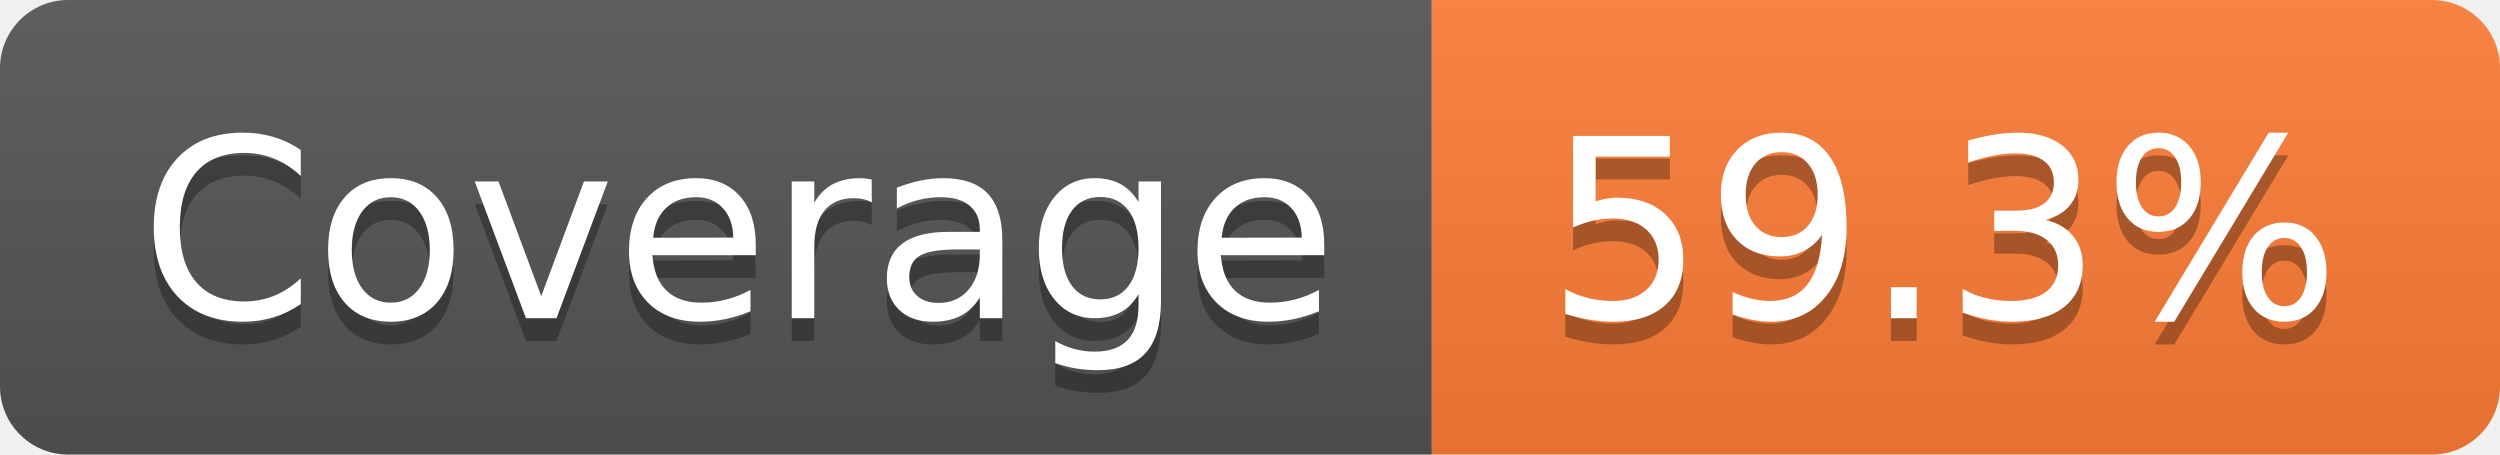
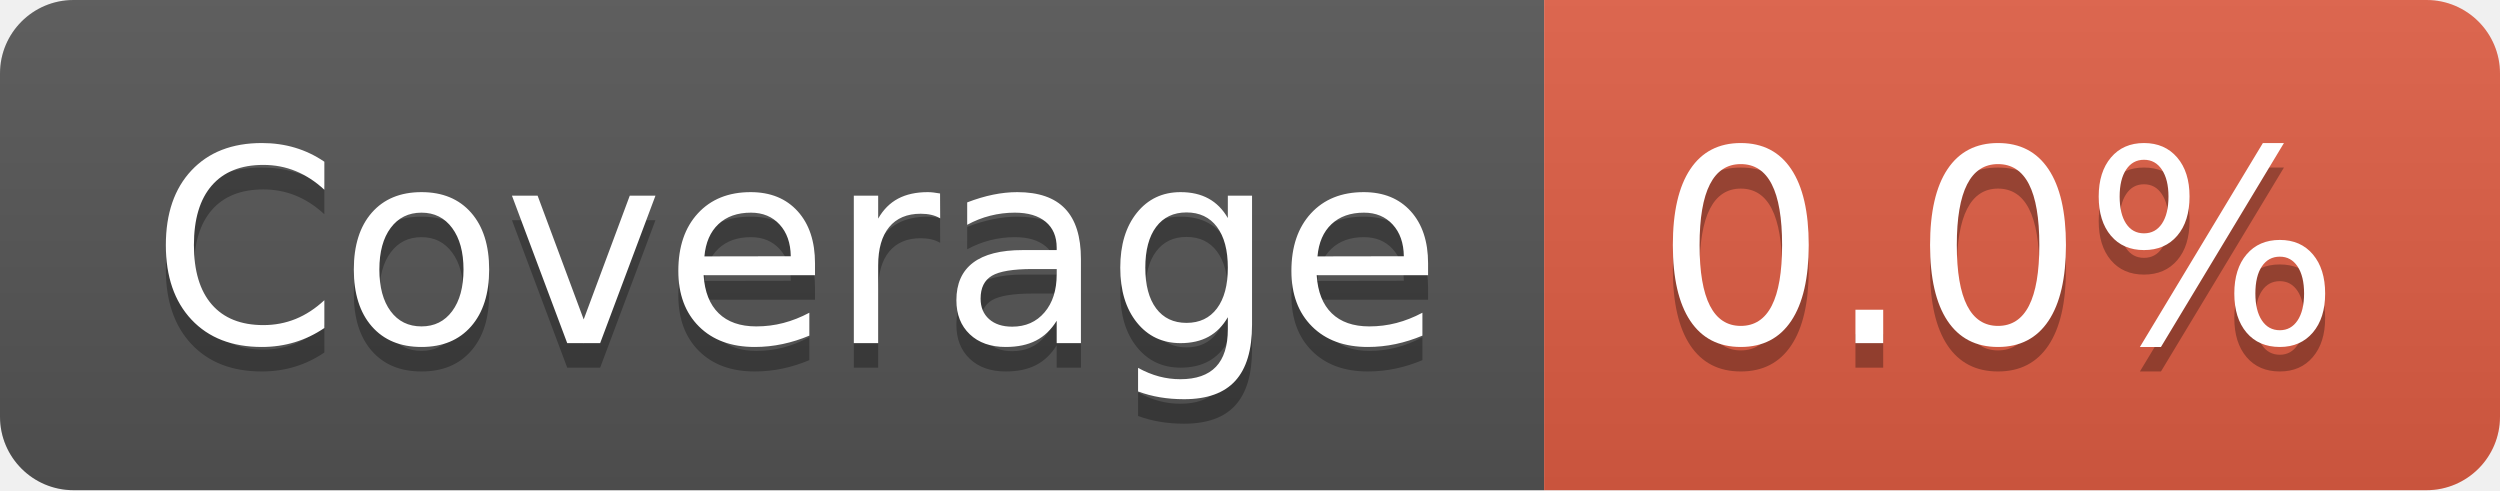
- <svg xmlns="http://www.w3.org/2000/svg" width="110" height="20" role="img" aria-label="Coverage: 59.3%">
+ <svg xmlns="http://www.w3.org/2000/svg" width="102" height="20" role="img" aria-label="Coverage: 0.0%">
  <linearGradient id="s" x2="0" y2="100%">
    <stop offset="0" stop-color="#bbb" stop-opacity=".1" />
    <stop offset="1" stop-opacity=".1" />
  </linearGradient>
  <clipPath id="r">
-     <rect width="110" height="20" rx="3" fill="#fff" />
+     <rect width="102" height="20" rx="3" fill="#fff" />
  </clipPath>
  <g clip-path="url(#r)">
    <rect width="63" height="20" fill="#555" />
-     <rect x="63" width="47" height="20" fill="#fe7d37" />
-     <rect width="110" height="20" fill="url(#s)" />
+     <rect x="63" width="39" height="20" fill="#e05d44" />
+     <rect width="102" height="20" fill="url(#s)" />
  </g>
  <g fill="#fff" text-anchor="middle" font-family="Verdana,Geneva,DejaVu Sans,sans-serif" text-rendering="geometricPrecision" font-size="110">
    <text aria-hidden="true" x="325" y="150" fill="#010101" fill-opacity=".3" transform="scale(.1)" textLength="530">Coverage</text>
    <text x="325" y="140" transform="scale(.1)" fill="#fff" textLength="530">Coverage</text>
-     <text aria-hidden="true" x="855" y="150" fill="#010101" fill-opacity=".3" transform="scale(.1)" textLength="370">59.3%</text>
-     <text x="855" y="140" transform="scale(.1)" fill="#fff" textLength="370">59.3%</text>
+     <text aria-hidden="true" x="815" y="150" fill="#010101" fill-opacity=".3" transform="scale(.1)" textLength="290">0.0%</text>
+     <text x="815" y="140" transform="scale(.1)" fill="#fff" textLength="290">0.0%</text>
  </g>
</svg>
